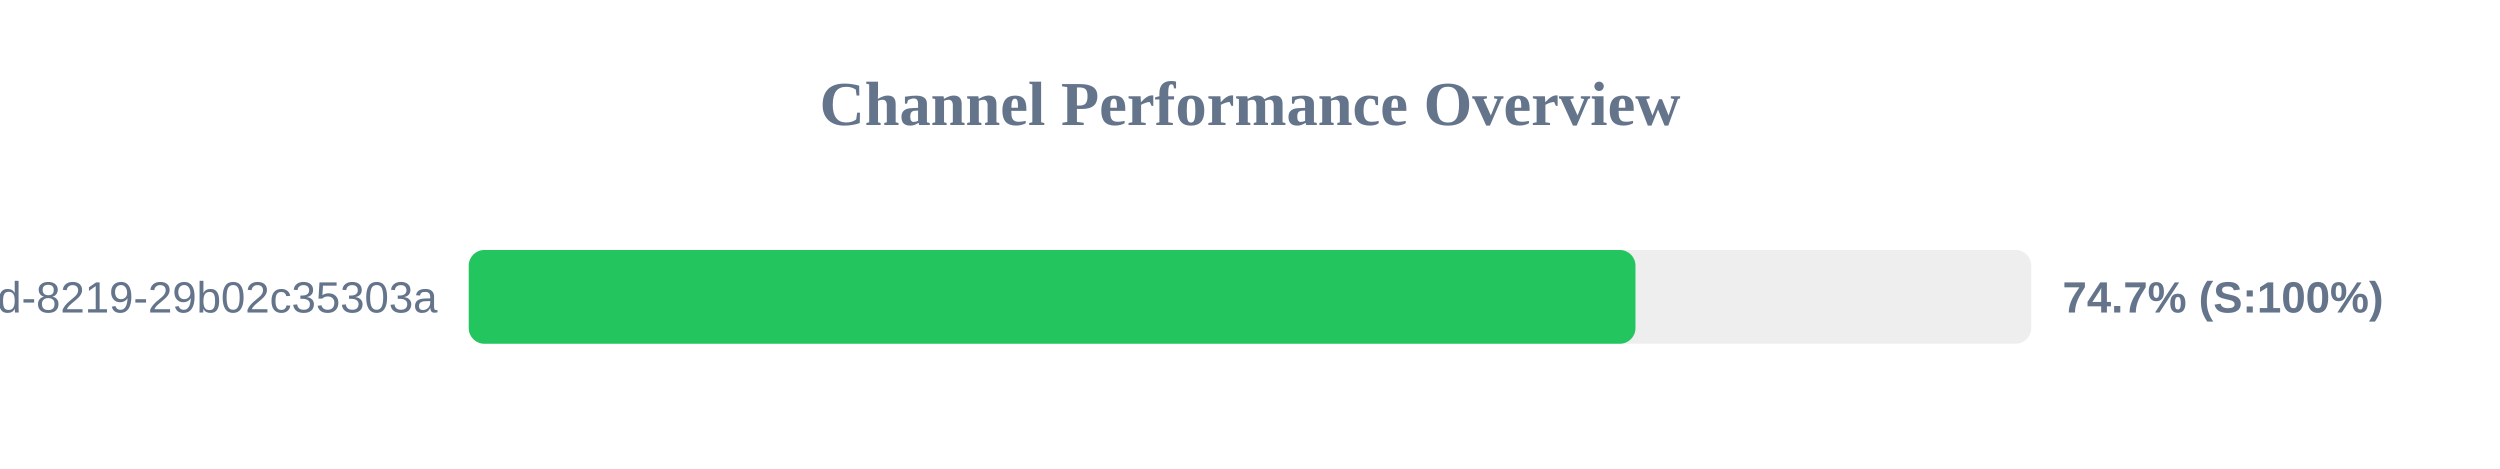
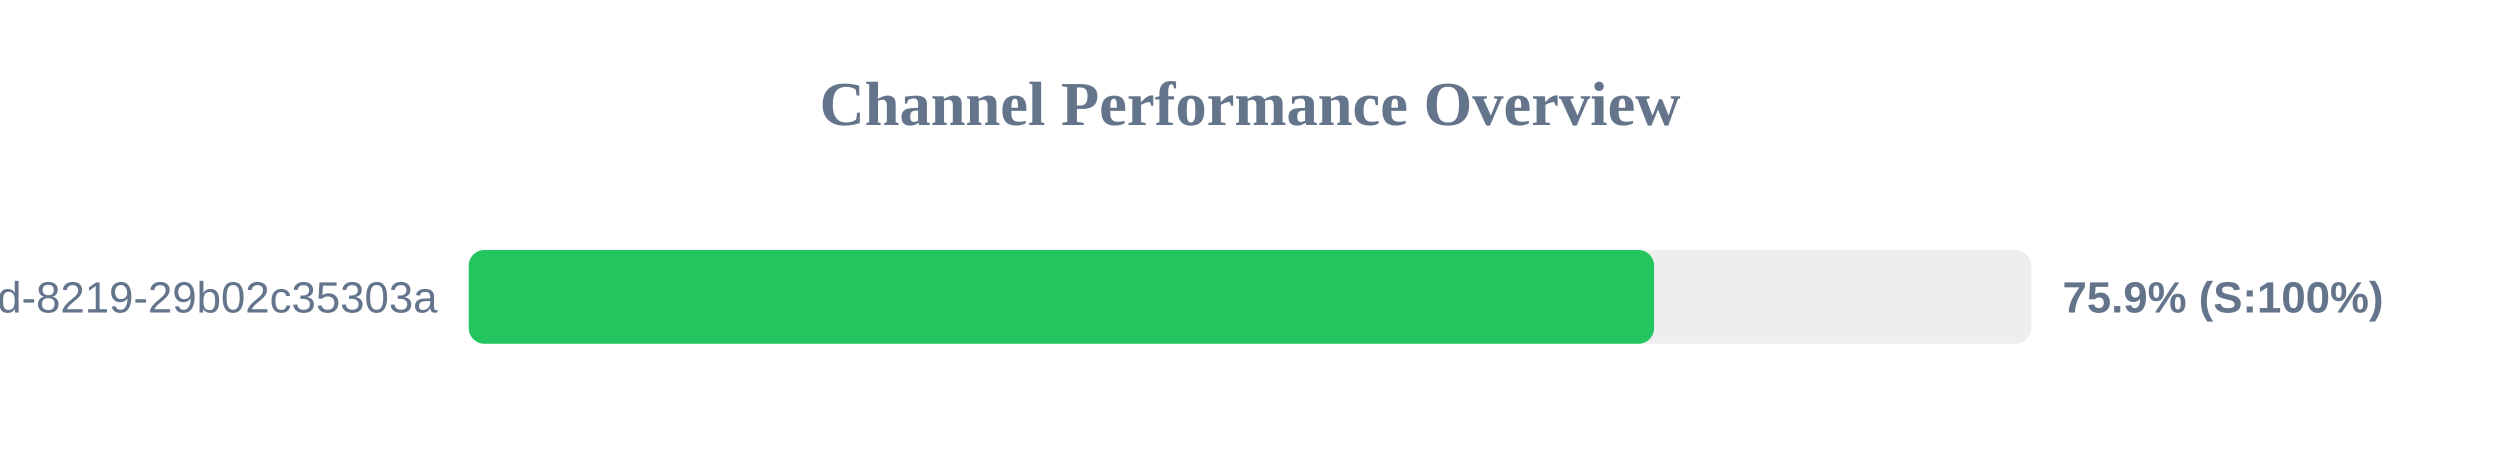
<svg xmlns="http://www.w3.org/2000/svg" width="800" height="150" version="1.1">
  <style>
        .row { font: 14px Arial; fill: #64748b; }
        .score { font: bold 14px Arial; fill: #64748b; }
    </style>
  <text x="400" y="40" text-anchor="middle" font-size="20px" font-weight="bold" fill="#64748b">Channel Performance Overview</text>
  <rect x="150" y="80" width="500" height="30" fill="#eee" rx="5" />
-   <rect x="150" y="80" width="373.35" height="30" fill="#22c55e" rx="5" />
+   <rect x="150" y="80" width="379.3" height="30" fill="#22c55e" rx="5" />
  <text x="140" y="100" text-anchor="end" class="row">?uuid=5eaa121d-4362-444d-8219-29b02c35303a</text>
-   <text x="660" y="100" text-anchor="start" class="score">74.7% (S:100%)</text>
+   <text x="660" y="100" text-anchor="start" class="score">75.9% (S:100%)</text>
</svg>
